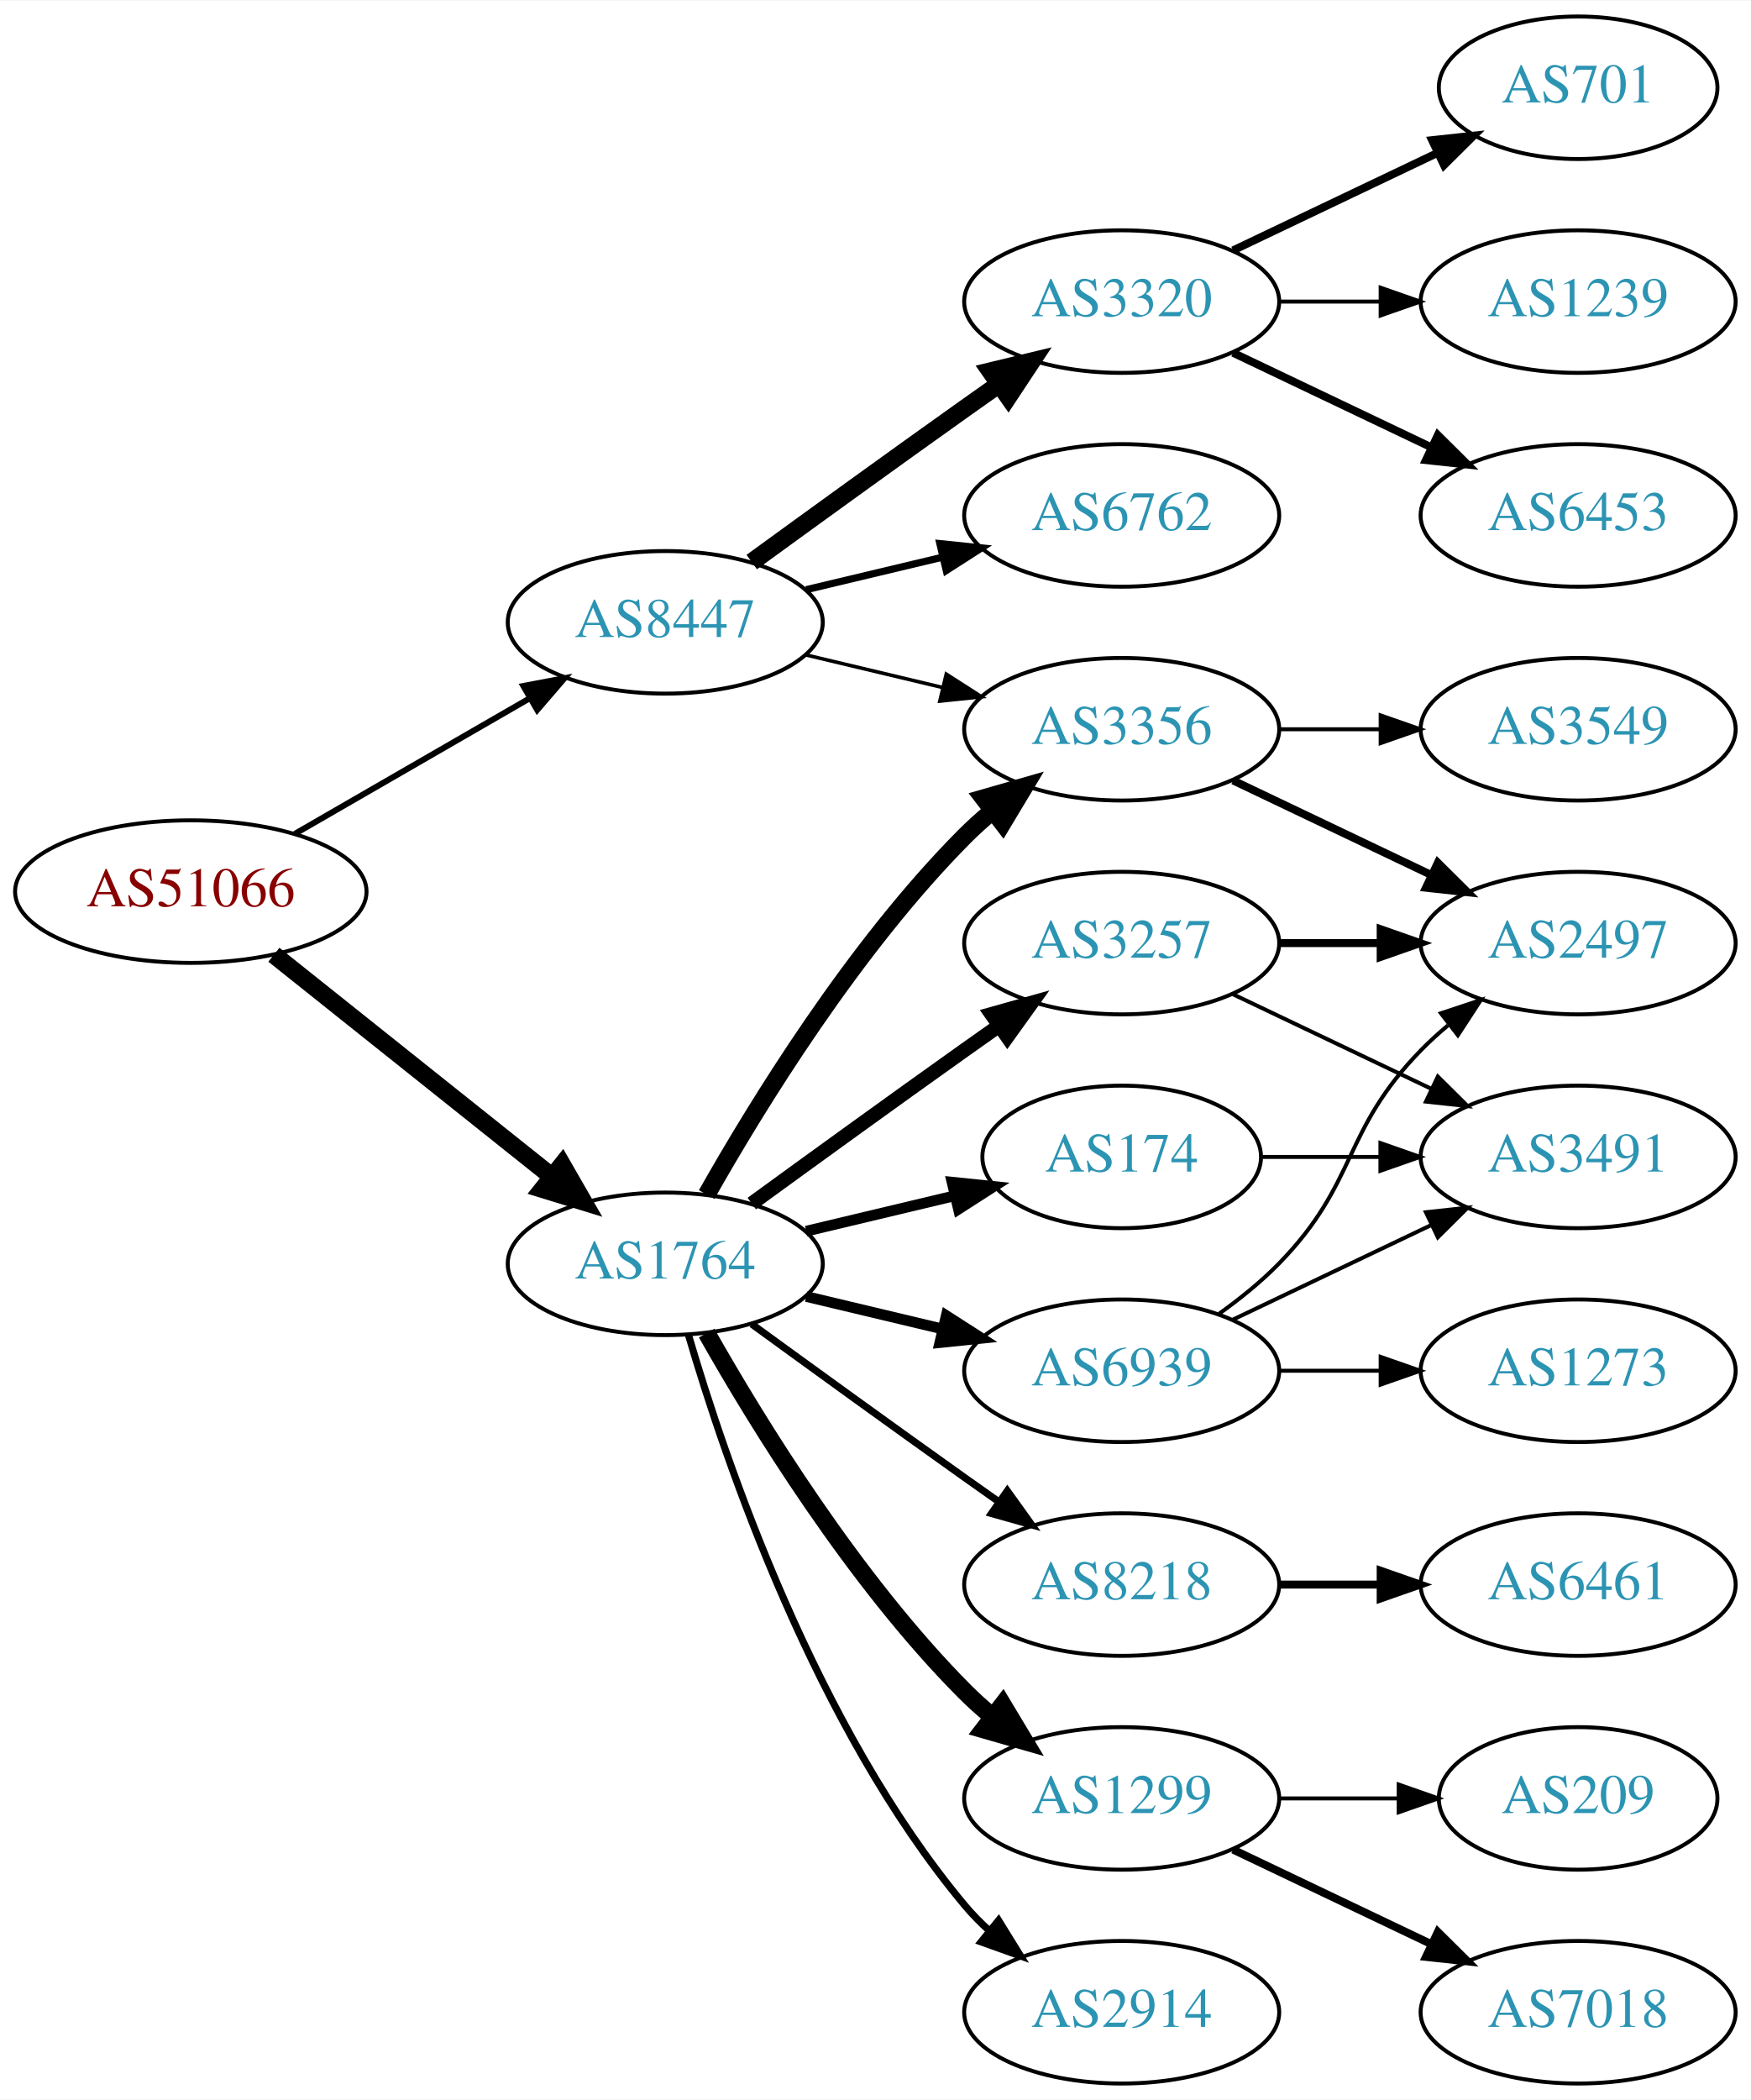
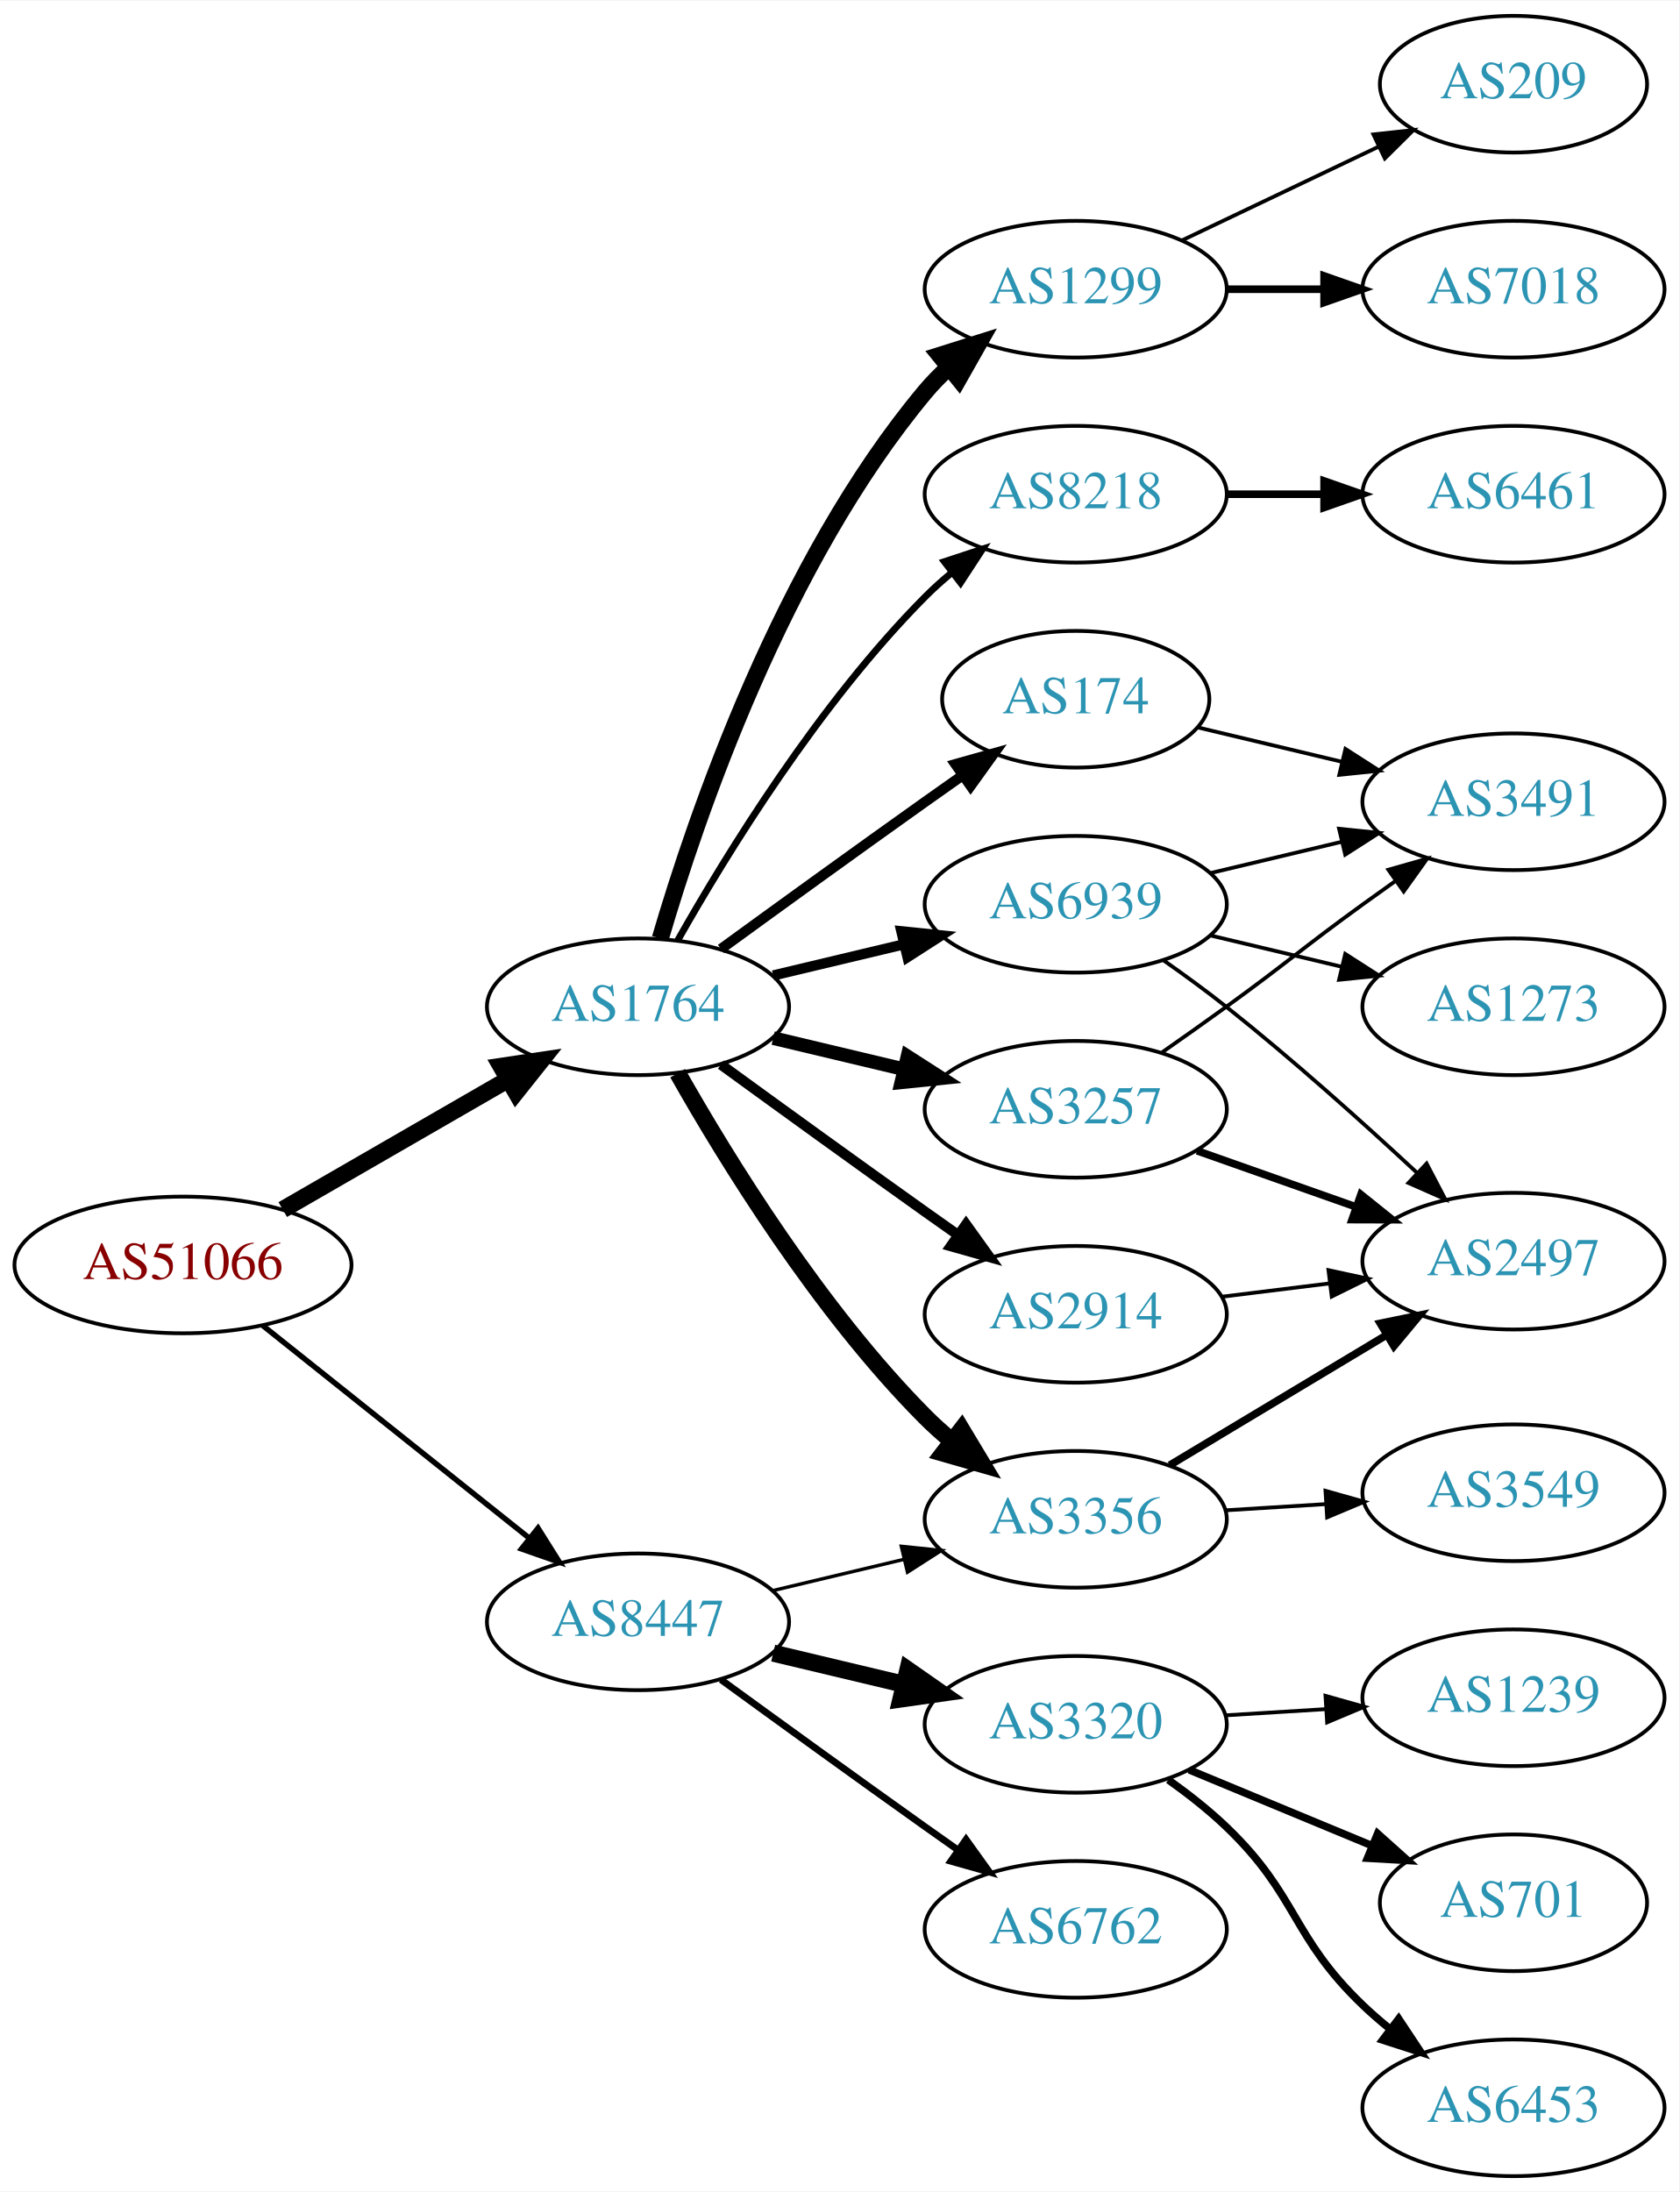
- <svg xmlns="http://www.w3.org/2000/svg" xmlns:xlink="http://www.w3.org/1999/xlink" width="442pt" height="530pt" viewBox="0.00 0.00 442.27 530.00">
-   <g id="graph0" class="graph" transform="scale(1 1) rotate(0) translate(4 526)">
-     <polygon fill="white" stroke="none" points="-4,4 -4,-526 438.271,-526 438.271,4 -4,4" />
+ <svg xmlns="http://www.w3.org/2000/svg" xmlns:xlink="http://www.w3.org/1999/xlink" width="442pt" height="577pt" viewBox="0.00 0.00 442.27 577.00">
+   <g id="graph0" class="graph" transform="scale(1 1) rotate(0) translate(4 573)">
+     <polygon fill="white" stroke="none" points="-4,4 -4,-573 438.271,-573 438.271,4 -4,4" />
    <g id="node1" class="node">
      <g id="a_node1">
        <a xlink:href="/asn/51066" xlink:title="AS51066 ~ AUSTROCONTROL-AS [AT]">
-           <ellipse fill="#ffffff" stroke="black" cx="44.196" cy="-301" rx="44.393" ry="18" />
-           <text text-anchor="middle" x="44.196" y="-297.3" font-family="Times,serif" font-size="14.00" fill="#880000">AS51066</text>
+           <ellipse fill="#ffffff" stroke="black" cx="44.196" cy="-240" rx="44.393" ry="18" />
+           <text text-anchor="middle" x="44.196" y="-236.3" font-family="Times,serif" font-size="14.00" fill="#880000">AS51066</text>
        </a>
      </g>
    </g>
    <g id="node2" class="node">
      <g id="a_node2">
        <a xlink:href="/asn/1764" xlink:title="AS1764 ~ NEXTLAYER-AS [AT]">
-           <ellipse fill="#ffffff" stroke="black" cx="164.039" cy="-207" rx="39.794" ry="18" />
-           <text text-anchor="middle" x="164.039" y="-203.3" font-family="Times,serif" font-size="14.00" fill="#2c94b3">AS1764</text>
+           <ellipse fill="#ffffff" stroke="black" cx="164.039" cy="-308" rx="39.794" ry="18" />
+           <text text-anchor="middle" x="164.039" y="-304.3" font-family="Times,serif" font-size="14.00" fill="#2c94b3">AS1764</text>
        </a>
      </g>
    </g>
    <g id="edge1" class="edge">
-       <path fill="none" stroke="black" stroke-width="4.5" d="M65.186,-285.054C84.518,-269.634 113.969,-246.141 135.512,-228.957" />
-       <polygon fill="black" stroke="black" stroke-width="4.5" points="137.981,-232.024 143.343,-222.71 133.071,-225.868 137.981,-232.024" />
+       <path fill="none" stroke="black" stroke-width="4.5" d="M70.476,-254.588C87.796,-264.582 110.947,-277.941 129.763,-288.799" />
+       <polygon fill="black" stroke="black" stroke-width="4.5" points="127.978,-292.314 138.607,-293.902 131.914,-285.493 127.978,-292.314" />
    </g>
    <g id="node3" class="node">
      <g id="a_node3">
        <a xlink:href="/asn/8447" xlink:title="AS8447 ~ A1 Telekom Austria AG [AT]">
-           <ellipse fill="#ffffff" stroke="black" cx="164.039" cy="-369" rx="39.794" ry="18" />
-           <text text-anchor="middle" x="164.039" y="-365.3" font-family="Times,serif" font-size="14.00" fill="#2c94b3">AS8447</text>
+           <ellipse fill="#ffffff" stroke="black" cx="164.039" cy="-146" rx="39.794" ry="18" />
+           <text text-anchor="middle" x="164.039" y="-142.3" font-family="Times,serif" font-size="14.00" fill="#2c94b3">AS8447</text>
        </a>
      </g>
    </g>
    <g id="edge2" class="edge">
-       <path fill="none" stroke="black" stroke-width="1.5" d="M70.476,-315.588C87.796,-325.582 110.947,-338.941 129.763,-349.799" />
-       <polygon fill="black" stroke="black" stroke-width="1.5" points="128.196,-352.935 138.607,-354.902 131.695,-346.872 128.196,-352.935" />
+       <path fill="none" stroke="black" stroke-width="1.44" d="M65.186,-224.054C84.518,-208.634 113.969,-185.141 135.512,-167.957" />
+       <polygon fill="black" stroke="black" stroke-width="1.44" points="137.708,-170.682 143.343,-161.71 133.343,-165.21 137.708,-170.682" />
    </g>
    <g id="node4" class="node">
      <g id="a_node4">
-         <a xlink:href="/asn/3257" xlink:title="AS3257 ~ GTT [DE]">
-           <ellipse fill="#ffffff" stroke="black" cx="279.332" cy="-288" rx="39.794" ry="18" />
-           <text text-anchor="middle" x="279.332" y="-284.3" font-family="Times,serif" font-size="14.00" fill="#2c94b3">AS3257</text>
+         <a xlink:href="/asn/1299" xlink:title="AS1299 ~ Telia Carrier [EU]">
+           <ellipse fill="#ffffff" stroke="black" cx="279.332" cy="-497" rx="39.794" ry="18" />
+           <text text-anchor="middle" x="279.332" y="-493.3" font-family="Times,serif" font-size="14.00" fill="#2c94b3">AS1299</text>
        </a>
      </g>
    </g>
    <g id="edge3" class="edge">
-       <path fill="none" stroke="black" stroke-width="3.6" d="M185.887,-222.222C200.821,-233.091 221.435,-248.025 239.685,-261 242.506,-263.005 245.449,-265.085 248.397,-267.159" />
-       <polygon fill="black" stroke="black" stroke-width="3.6" points="246.424,-270.05 256.621,-272.926 250.443,-264.319 246.424,-270.05" />
+       <path fill="none" stroke="black" stroke-width="4.5" d="M169.913,-326.002C179.227,-357.844 202.043,-424.981 239.685,-470 241.555,-472.237 243.654,-474.374 245.88,-476.396" />
+       <polygon fill="black" stroke="black" stroke-width="4.5" points="243.548,-479.574 253.799,-482.804 248.502,-473.452 243.548,-479.574" />
    </g>
    <g id="node5" class="node">
      <g id="a_node5">
-         <a xlink:href="/asn/3356" xlink:title="AS3356 ~ Level 3 Parent, LLC [US]">
-           <ellipse fill="#ffffff" stroke="black" cx="279.332" cy="-342" rx="39.794" ry="18" />
-           <text text-anchor="middle" x="279.332" y="-338.3" font-family="Times,serif" font-size="14.00" fill="#2c94b3">AS3356</text>
+         <a xlink:href="/asn/8218" xlink:title="AS8218 ~ legacy Neotelecoms [FR]">
+           <ellipse fill="#ffffff" stroke="black" cx="279.332" cy="-443" rx="39.794" ry="18" />
+           <text text-anchor="middle" x="279.332" y="-439.3" font-family="Times,serif" font-size="14.00" fill="#2c94b3">AS8218</text>
        </a>
      </g>
    </g>
    <g id="edge4" class="edge">
-       <path fill="none" stroke="black" stroke-width="4.5" d="M174.498,-224.49C187.28,-247.096 211.712,-286.886 239.685,-315 241.796,-317.121 244.092,-319.188 246.477,-321.171" />
-       <polygon fill="black" stroke="black" stroke-width="4.5" points="244.463,-324.589 254.793,-327.556 249.259,-318.343 244.463,-324.589" />
+       <path fill="none" stroke="black" stroke-width="1.8" d="M174.498,-325.49C187.28,-348.096 211.712,-387.886 239.685,-416 241.796,-418.121 244.092,-420.188 246.477,-422.171" />
+       <polygon fill="black" stroke="black" stroke-width="1.8" points="244.73,-425.242 254.793,-428.556 248.993,-419.69 244.73,-425.242" />
    </g>
    <g id="node6" class="node">
      <g id="a_node6">
-         <a xlink:href="/asn/8218" xlink:title="AS8218 ~ legacy Neotelecoms [FR]">
-           <ellipse fill="#ffffff" stroke="black" cx="279.332" cy="-126" rx="39.794" ry="18" />
-           <text text-anchor="middle" x="279.332" y="-122.3" font-family="Times,serif" font-size="14.00" fill="#2c94b3">AS8218</text>
+         <a xlink:href="/asn/2914" xlink:title="AS2914 ~ NTT America, Inc. [US]">
+           <ellipse fill="#ffffff" stroke="black" cx="279.332" cy="-227" rx="39.794" ry="18" />
+           <text text-anchor="middle" x="279.332" y="-223.3" font-family="Times,serif" font-size="14.00" fill="#2c94b3">AS2914</text>
        </a>
      </g>
    </g>
    <g id="edge5" class="edge">
-       <path fill="none" stroke="black" stroke-width="1.8" d="M185.887,-191.778C200.821,-180.909 221.435,-165.975 239.685,-153 242.506,-150.995 245.449,-148.915 248.397,-146.841" />
-       <polygon fill="black" stroke="black" stroke-width="1.8" points="250.443,-149.681 256.621,-141.074 246.424,-143.95 250.443,-149.681" />
+       <path fill="none" stroke="black" stroke-width="2.7" d="M185.887,-292.778C200.821,-281.909 221.435,-266.975 239.685,-254 242.506,-251.995 245.449,-249.915 248.397,-247.841" />
+       <polygon fill="black" stroke="black" stroke-width="2.7" points="250.443,-250.681 256.621,-242.074 246.424,-244.95 250.443,-250.681" />
    </g>
    <g id="node7" class="node">
      <g id="a_node7">
-         <a xlink:href="/asn/174" xlink:title="AS174 ~ Cogent Communications [US]">
-           <ellipse fill="#ffffff" stroke="black" cx="279.332" cy="-234" rx="35.194" ry="18" />
-           <text text-anchor="middle" x="279.332" y="-230.3" font-family="Times,serif" font-size="14.00" fill="#2c94b3">AS174</text>
+         <a xlink:href="/asn/3356" xlink:title="AS3356 ~ Level 3 Parent, LLC [US]">
+           <ellipse fill="#ffffff" stroke="black" cx="279.332" cy="-173" rx="39.794" ry="18" />
+           <text text-anchor="middle" x="279.332" y="-169.3" font-family="Times,serif" font-size="14.00" fill="#2c94b3">AS3356</text>
        </a>
      </g>
    </g>
    <g id="edge6" class="edge">
-       <path fill="none" stroke="black" stroke-width="2.7" d="M199.646,-215.248C211.44,-218.058 224.745,-221.229 237.013,-224.153" />
-       <polygon fill="black" stroke="black" stroke-width="2.7" points="236.479,-227.624 247.018,-226.537 238.101,-220.814 236.479,-227.624" />
+       <path fill="none" stroke="black" stroke-width="4.5" d="M174.498,-290.51C187.28,-267.904 211.712,-228.114 239.685,-200 241.796,-197.879 244.092,-195.812 246.477,-193.829" />
+       <polygon fill="black" stroke="black" stroke-width="4.5" points="249.259,-196.657 254.793,-187.444 244.463,-190.411 249.259,-196.657" />
    </g>
    <g id="node8" class="node">
      <g id="a_node8">
-         <a xlink:href="/asn/1299" xlink:title="AS1299 ~ Telia Carrier [EU]">
-           <ellipse fill="#ffffff" stroke="black" cx="279.332" cy="-72" rx="39.794" ry="18" />
-           <text text-anchor="middle" x="279.332" y="-68.3" font-family="Times,serif" font-size="14.00" fill="#2c94b3">AS1299</text>
+         <a xlink:href="/asn/3257" xlink:title="AS3257 ~ GTT [DE]">
+           <ellipse fill="#ffffff" stroke="black" cx="279.332" cy="-281" rx="39.794" ry="18" />
+           <text text-anchor="middle" x="279.332" y="-277.3" font-family="Times,serif" font-size="14.00" fill="#2c94b3">AS3257</text>
        </a>
      </g>
    </g>
    <g id="edge7" class="edge">
-       <path fill="none" stroke="black" stroke-width="4.5" d="M174.498,-189.51C187.28,-166.904 211.712,-127.114 239.685,-99 241.796,-96.879 244.092,-94.812 246.477,-92.829" />
-       <polygon fill="black" stroke="black" stroke-width="4.5" points="249.259,-95.657 254.793,-86.444 244.463,-89.411 249.259,-95.657" />
+       <path fill="none" stroke="black" stroke-width="3.6" d="M199.646,-299.752C210.517,-297.162 222.671,-294.265 234.114,-291.538" />
+       <polygon fill="black" stroke="black" stroke-width="3.6" points="235.02,-294.92 243.936,-289.197 233.397,-288.111 235.02,-294.92" />
    </g>
    <g id="node9" class="node">
      <g id="a_node9">
-         <a xlink:href="/asn/2914" xlink:title="AS2914 ~ NTT America, Inc. [US]">
-           <ellipse fill="#ffffff" stroke="black" cx="279.332" cy="-18" rx="39.794" ry="18" />
-           <text text-anchor="middle" x="279.332" y="-14.3" font-family="Times,serif" font-size="14.00" fill="#2c94b3">AS2914</text>
+         <a xlink:href="/asn/174" xlink:title="AS174 ~ Cogent Communications [US]">
+           <ellipse fill="#ffffff" stroke="black" cx="279.332" cy="-389" rx="35.194" ry="18" />
+           <text text-anchor="middle" x="279.332" y="-385.3" font-family="Times,serif" font-size="14.00" fill="#2c94b3">AS174</text>
        </a>
      </g>
    </g>
    <g id="edge8" class="edge">
-       <path fill="none" stroke="black" stroke-width="1.8" d="M169.913,-188.998C179.227,-157.156 202.043,-90.019 239.685,-45 241.555,-42.763 243.654,-40.626 245.88,-38.604" />
-       <polygon fill="black" stroke="black" stroke-width="1.8" points="248.227,-41.208 253.799,-32.196 243.823,-35.766 248.227,-41.208" />
+       <path fill="none" stroke="black" stroke-width="2.7" d="M185.887,-323.222C200.821,-334.091 221.435,-349.025 239.685,-362 242.895,-364.282 246.264,-366.661 249.619,-369.018" />
+       <polygon fill="black" stroke="black" stroke-width="2.7" points="247.631,-371.899 257.83,-374.77 251.647,-366.166 247.631,-371.899" />
    </g>
    <g id="node10" class="node">
      <g id="a_node10">
        <a xlink:href="/asn/6939" xlink:title="AS6939 ~ Hurricane Electric LLC [US]">
-           <ellipse fill="#ffffff" stroke="black" cx="279.332" cy="-180" rx="39.794" ry="18" />
-           <text text-anchor="middle" x="279.332" y="-176.3" font-family="Times,serif" font-size="14.00" fill="#2c94b3">AS6939</text>
+           <ellipse fill="#ffffff" stroke="black" cx="279.332" cy="-335" rx="39.794" ry="18" />
+           <text text-anchor="middle" x="279.332" y="-331.3" font-family="Times,serif" font-size="14.00" fill="#2c94b3">AS6939</text>
        </a>
      </g>
    </g>
    <g id="edge9" class="edge">
-       <path fill="none" stroke="black" stroke-width="2.7" d="M199.646,-198.752C210.517,-196.162 222.671,-193.265 234.114,-190.538" />
-       <polygon fill="black" stroke="black" stroke-width="2.7" points="235.02,-193.92 243.936,-188.197 233.397,-187.111 235.02,-193.92" />
+       <path fill="none" stroke="black" stroke-width="2.7" d="M199.646,-316.248C210.517,-318.838 222.671,-321.735 234.114,-324.462" />
+       <polygon fill="black" stroke="black" stroke-width="2.7" points="233.397,-327.889 243.936,-326.803 235.02,-321.08 233.397,-327.889" />
    </g>
    <g id="edge20" class="edge">
-       <path fill="none" stroke="black" stroke-width="0.9" d="M199.646,-360.752C210.517,-358.162 222.671,-355.265 234.114,-352.538" />
-       <polygon fill="black" stroke="black" stroke-width="0.9" points="235.02,-355.92 243.936,-350.197 233.397,-349.111 235.02,-355.92" />
+       <path fill="none" stroke="black" stroke-width="0.9" d="M199.646,-154.248C210.517,-156.838 222.671,-159.735 234.114,-162.462" />
+       <polygon fill="black" stroke="black" stroke-width="0.9" points="233.397,-165.889 243.936,-164.803 235.02,-159.08 233.397,-165.889" />
    </g>
    <g id="node17" class="node">
      <g id="a_node17">
        <a xlink:href="/asn/3320" xlink:title="AS3320 ~ DTAG [DE]">
-           <ellipse fill="#ffffff" stroke="black" cx="279.332" cy="-450" rx="39.794" ry="18" />
-           <text text-anchor="middle" x="279.332" y="-446.3" font-family="Times,serif" font-size="14.00" fill="#2c94b3">AS3320</text>
-         </a>
-       </g>
-     </g>
-     <g id="edge18" class="edge">
-       <path fill="none" stroke="black" stroke-width="4.5" d="M185.887,-384.222C200.821,-395.091 221.435,-410.025 239.685,-423 242.506,-425.005 245.449,-427.085 248.397,-429.159" />
-       <polygon fill="black" stroke="black" stroke-width="4.5" points="246.173,-432.409 256.621,-434.926 250.694,-425.961 246.173,-432.409" />
+           <ellipse fill="#ffffff" stroke="black" cx="279.332" cy="-119" rx="39.794" ry="18" />
+           <text text-anchor="middle" x="279.332" y="-115.3" font-family="Times,serif" font-size="14.00" fill="#2c94b3">AS3320</text>
+         </a>
+       </g>
+     </g>
+     <g id="edge19" class="edge">
+       <path fill="none" stroke="black" stroke-width="4.5" d="M199.646,-137.752C210.517,-135.162 222.671,-132.265 234.114,-129.538" />
+       <polygon fill="black" stroke="black" stroke-width="4.5" points="235.122,-133.346 243.936,-127.197 233.296,-125.685 235.122,-133.346" />
    </g>
    <g id="node18" class="node">
      <g id="a_node18">
        <a xlink:href="/asn/6762" xlink:title="AS6762 ~ TELECOM ITALIA SPARKLE S.p.A. [IT]">
-           <ellipse fill="#ffffff" stroke="black" cx="279.332" cy="-396" rx="39.794" ry="18" />
-           <text text-anchor="middle" x="279.332" y="-392.3" font-family="Times,serif" font-size="14.00" fill="#2c94b3">AS6762</text>
-         </a>
-       </g>
-     </g>
-     <g id="edge19" class="edge">
-       <path fill="none" stroke="black" stroke-width="1.8" d="M199.646,-377.248C210.517,-379.838 222.671,-382.735 234.114,-385.462" />
-       <polygon fill="black" stroke="black" stroke-width="1.8" points="233.397,-388.889 243.936,-387.803 235.02,-382.08 233.397,-388.889" />
+           <ellipse fill="#ffffff" stroke="black" cx="279.332" cy="-65" rx="39.794" ry="18" />
+           <text text-anchor="middle" x="279.332" y="-61.3" font-family="Times,serif" font-size="14.00" fill="#2c94b3">AS6762</text>
+         </a>
+       </g>
+     </g>
+     <g id="edge21" class="edge">
+       <path fill="none" stroke="black" stroke-width="1.8" d="M185.887,-130.778C200.821,-119.909 221.435,-104.975 239.685,-92 242.506,-89.995 245.449,-87.915 248.397,-85.841" />
+       <polygon fill="black" stroke="black" stroke-width="1.8" points="250.443,-88.681 256.621,-80.074 246.424,-82.95 250.443,-88.681" />
    </g>
    <g id="node11" class="node">
      <g id="a_node11">
-         <a xlink:href="/asn/2497" xlink:title="AS2497 ~ Internet Initiative Japan Inc. [JP]">
-           <ellipse fill="#ffffff" stroke="black" cx="394.625" cy="-288" rx="39.794" ry="18" />
-           <text text-anchor="middle" x="394.625" y="-284.3" font-family="Times,serif" font-size="14.00" fill="#2c94b3">AS2497</text>
-         </a>
-       </g>
-     </g>
-     <g id="edge17" class="edge">
-       <path fill="none" stroke="black" stroke-width="2" d="M319.004,-288C327.207,-288 335.971,-288 344.503,-288" />
-       <polygon fill="black" stroke="black" stroke-width="2" points="344.742,-291.5 354.742,-288 344.742,-284.5 344.742,-291.5" />
-     </g>
-     <g id="node14" class="node">
-       <g id="a_node14">
-         <a xlink:href="/asn/3491" xlink:title="AS3491 ~ PCCW Global, Inc. [US]">
-           <ellipse fill="#ffffff" stroke="black" cx="394.625" cy="-234" rx="39.794" ry="18" />
-           <text text-anchor="middle" x="394.625" y="-230.3" font-family="Times,serif" font-size="14.00" fill="#2c94b3">AS3491</text>
-         </a>
-       </g>
-     </g>
-     <g id="edge16" class="edge">
-       <path fill="none" stroke="black" d="M307.468,-275.066C322.462,-267.919 341.283,-258.948 357.506,-251.215" />
-       <polygon fill="black" stroke="black" points="359.188,-254.291 366.71,-246.829 356.177,-247.972 359.188,-254.291" />
+         <a xlink:href="/asn/7018" xlink:title="AS7018 ~ AT&amp;T Services, Inc. [US]">
+           <ellipse fill="#ffffff" stroke="black" cx="394.625" cy="-497" rx="39.794" ry="18" />
+           <text text-anchor="middle" x="394.625" y="-493.3" font-family="Times,serif" font-size="14.00" fill="#2c94b3">AS7018</text>
+         </a>
+       </g>
    </g>
    <g id="edge10" class="edge">
-       <path fill="none" stroke="black" stroke-width="2" d="M307.468,-329.066C322.462,-321.919 341.283,-312.948 357.506,-305.215" />
-       <polygon fill="black" stroke="black" stroke-width="2" points="359.188,-308.291 366.71,-300.829 356.177,-301.972 359.188,-308.291" />
+       <path fill="none" stroke="black" stroke-width="2" d="M319.004,-497C327.207,-497 335.971,-497 344.503,-497" />
+       <polygon fill="black" stroke="black" stroke-width="2" points="344.742,-500.5 354.742,-497 344.742,-493.5 344.742,-500.5" />
    </g>
    <g id="node12" class="node">
      <g id="a_node12">
-         <a xlink:href="/asn/3549" xlink:title="AS3549 ~ Level 3 Parent, LLC [US]">
-           <ellipse fill="#ffffff" stroke="black" cx="394.625" cy="-342" rx="39.794" ry="18" />
-           <text text-anchor="middle" x="394.625" y="-338.3" font-family="Times,serif" font-size="14.00" fill="#2c94b3">AS3549</text>
+         <a xlink:href="/asn/209" xlink:title="AS209 ~ CenturyLink Communications, LLC [US]">
+           <ellipse fill="#ffffff" stroke="black" cx="394.625" cy="-551" rx="35.194" ry="18" />
+           <text text-anchor="middle" x="394.625" y="-547.3" font-family="Times,serif" font-size="14.00" fill="#2c94b3">AS209</text>
        </a>
      </g>
    </g>
    <g id="edge11" class="edge">
-       <path fill="none" stroke="black" d="M319.004,-342C327.207,-342 335.971,-342 344.503,-342" />
-       <polygon fill="black" stroke="black" points="344.742,-345.5 354.742,-342 344.742,-338.5 344.742,-345.5" />
+       <path fill="none" stroke="black" d="M307.468,-509.934C322.9,-517.29 342.385,-526.577 358.92,-534.459" />
+       <polygon fill="black" stroke="black" points="357.729,-537.768 368.262,-538.911 360.741,-531.449 357.729,-537.768" />
    </g>
    <g id="node13" class="node">
      <g id="a_node13">
        <a xlink:href="/asn/6461" xlink:title="AS6461 ~ ZAYO-6461 [US]">
-           <ellipse fill="#ffffff" stroke="black" cx="394.625" cy="-126" rx="39.794" ry="18" />
-           <text text-anchor="middle" x="394.625" y="-122.3" font-family="Times,serif" font-size="14.00" fill="#2c94b3">AS6461</text>
+           <ellipse fill="#ffffff" stroke="black" cx="394.625" cy="-443" rx="39.794" ry="18" />
+           <text text-anchor="middle" x="394.625" y="-439.3" font-family="Times,serif" font-size="14.00" fill="#2c94b3">AS6461</text>
        </a>
      </g>
    </g>
    <g id="edge12" class="edge">
-       <path fill="none" stroke="black" stroke-width="2" d="M319.004,-126C327.207,-126 335.971,-126 344.503,-126" />
-       <polygon fill="black" stroke="black" stroke-width="2" points="344.742,-129.5 354.742,-126 344.742,-122.5 344.742,-129.5" />
-     </g>
-     <g id="edge13" class="edge">
-       <path fill="none" stroke="black" d="M314.631,-234C324.008,-234 334.358,-234 344.393,-234" />
-       <polygon fill="black" stroke="black" points="344.681,-237.5 354.681,-234 344.681,-230.5 344.681,-237.5" />
+       <path fill="none" stroke="black" stroke-width="2" d="M319.004,-443C327.207,-443 335.971,-443 344.503,-443" />
+       <polygon fill="black" stroke="black" stroke-width="2" points="344.742,-446.5 354.742,-443 344.742,-439.5 344.742,-446.5" />
    </g>
    <g id="node15" class="node">
      <g id="a_node15">
-         <a xlink:href="/asn/7018" xlink:title="AS7018 ~ AT&amp;T Services, Inc. [US]">
-           <ellipse fill="#ffffff" stroke="black" cx="394.625" cy="-18" rx="39.794" ry="18" />
-           <text text-anchor="middle" x="394.625" y="-14.3" font-family="Times,serif" font-size="14.00" fill="#2c94b3">AS7018</text>
-         </a>
-       </g>
+         <a xlink:href="/asn/2497" xlink:title="AS2497 ~ Internet Initiative Japan Inc. [JP]">
+           <ellipse fill="#ffffff" stroke="black" cx="394.625" cy="-241" rx="39.794" ry="18" />
+           <text text-anchor="middle" x="394.625" y="-237.3" font-family="Times,serif" font-size="14.00" fill="#2c94b3">AS2497</text>
+         </a>
+       </g>
+     </g>
+     <g id="edge18" class="edge">
+       <path fill="none" stroke="black" d="M317.742,-231.623C326.83,-232.746 336.667,-233.962 346.152,-235.134" />
+       <polygon fill="black" stroke="black" points="345.9,-238.629 356.254,-236.382 346.758,-231.682 345.9,-238.629" />
+     </g>
+     <g id="node14" class="node">
+       <g id="a_node14">
+         <a xlink:href="/asn/3549" xlink:title="AS3549 ~ Level 3 Parent, LLC [US]">
+           <ellipse fill="#ffffff" stroke="black" cx="394.625" cy="-180" rx="39.794" ry="18" />
+           <text text-anchor="middle" x="394.625" y="-176.3" font-family="Times,serif" font-size="14.00" fill="#2c94b3">AS3549</text>
+         </a>
+       </g>
+     </g>
+     <g id="edge13" class="edge">
+       <path fill="none" stroke="black" d="M318.687,-175.37C327.177,-175.894 336.281,-176.457 345.115,-177.003" />
+       <polygon fill="black" stroke="black" points="345.111,-180.509 355.308,-177.633 345.543,-173.522 345.111,-180.509" />
    </g>
    <g id="edge14" class="edge">
-       <path fill="none" stroke="black" stroke-width="2" d="M307.468,-59.066C322.462,-51.919 341.283,-42.948 357.506,-35.215" />
-       <polygon fill="black" stroke="black" stroke-width="2" points="359.188,-38.291 366.71,-30.829 356.177,-31.972 359.188,-38.291" />
+       <path fill="none" stroke="black" stroke-width="2" d="M304.082,-187.255C320.698,-197.229 343.094,-210.671 361.331,-221.617" />
+       <polygon fill="black" stroke="black" stroke-width="2" points="359.531,-224.618 369.906,-226.764 363.133,-218.616 359.531,-224.618" />
+     </g>
+     <g id="edge16" class="edge">
+       <path fill="none" stroke="black" stroke-width="2" d="M311.289,-270.07C324.153,-265.528 339.259,-260.195 352.995,-255.345" />
+       <polygon fill="black" stroke="black" stroke-width="2" points="354.44,-258.547 362.704,-251.917 352.109,-251.946 354.44,-258.547" />
    </g>
    <g id="node16" class="node">
      <g id="a_node16">
-         <a xlink:href="/asn/209" xlink:title="AS209 ~ CenturyLink Communications, LLC [US]">
-           <ellipse fill="#ffffff" stroke="black" cx="394.625" cy="-72" rx="35.194" ry="18" />
-           <text text-anchor="middle" x="394.625" y="-68.3" font-family="Times,serif" font-size="14.00" fill="#2c94b3">AS209</text>
+         <a xlink:href="/asn/3491" xlink:title="AS3491 ~ PCCW Global, Inc. [US]">
+           <ellipse fill="#ffffff" stroke="black" cx="394.625" cy="-362" rx="39.794" ry="18" />
+           <text text-anchor="middle" x="394.625" y="-358.3" font-family="Times,serif" font-size="14.00" fill="#2c94b3">AS3491</text>
        </a>
      </g>
    </g>
    <g id="edge15" class="edge">
-       <path fill="none" stroke="black" d="M319.004,-72C328.709,-72 339.2,-72 349.163,-72" />
-       <polygon fill="black" stroke="black" points="349.299,-75.5 359.299,-72 349.299,-68.5 349.299,-75.5" />
+       <path fill="none" stroke="black" d="M302.089,-296.009C307.623,-299.879 313.542,-304.064 318.978,-308 335.178,-319.729 338.778,-323.271 354.978,-335 357.781,-337.029 360.712,-339.125 363.653,-341.21" />
+       <polygon fill="black" stroke="black" points="361.675,-344.097 371.868,-346.991 365.704,-338.373 361.675,-344.097" />
+     </g>
+     <g id="edge17" class="edge">
+       <path fill="none" stroke="black" d="M311.589,-381.551C323.269,-378.767 336.765,-375.551 349.394,-372.541" />
+       <polygon fill="black" stroke="black" points="350.37,-375.907 359.286,-370.184 348.747,-369.097 350.37,-375.907" />
    </g>
    <g id="edge25" class="edge">
-       <path fill="none" stroke="black" d="M303.926,-194.389C309.182,-198.148 314.513,-202.437 318.978,-207 339.151,-227.617 334.806,-240.383 354.978,-261 357.071,-263.139 359.354,-265.218 361.731,-267.21" />
-       <polygon fill="black" stroke="black" points="359.974,-270.275 370.031,-273.611 364.249,-264.732 359.974,-270.275" />
-     </g>
-     <g id="edge24" class="edge">
-       <path fill="none" stroke="black" d="M307.468,-192.934C322.462,-200.081 341.283,-209.052 357.506,-216.785" />
-       <polygon fill="black" stroke="black" points="356.177,-220.028 366.71,-221.171 359.188,-213.709 356.177,-220.028" />
+       <path fill="none" stroke="black" d="M302.336,-320.317C307.865,-316.44 313.72,-312.171 318.978,-308 336.36,-294.211 354.929,-277.552 369.199,-264.295" />
+       <polygon fill="black" stroke="black" points="371.741,-266.71 376.649,-257.32 366.957,-261.6 371.741,-266.71" />
+     </g>
+     <g id="edge27" class="edge">
+       <path fill="none" stroke="black" d="M314.939,-343.248C325.81,-345.838 337.964,-348.735 349.407,-351.462" />
+       <polygon fill="black" stroke="black" points="348.69,-354.889 359.229,-353.803 350.313,-348.08 348.69,-354.889" />
    </g>
    <g id="node22" class="node">
      <g id="a_node22">
        <a xlink:href="/asn/1273" xlink:title="AS1273 ~ Vodafone Group PLC [EU]">
-           <ellipse fill="#ffffff" stroke="black" cx="394.625" cy="-180" rx="39.794" ry="18" />
-           <text text-anchor="middle" x="394.625" y="-176.3" font-family="Times,serif" font-size="14.00" fill="#2c94b3">AS1273</text>
+           <ellipse fill="#ffffff" stroke="black" cx="394.625" cy="-308" rx="39.794" ry="18" />
+           <text text-anchor="middle" x="394.625" y="-304.3" font-family="Times,serif" font-size="14.00" fill="#2c94b3">AS1273</text>
        </a>
      </g>
    </g>
    <g id="edge26" class="edge">
-       <path fill="none" stroke="black" d="M319.004,-180C327.207,-180 335.971,-180 344.503,-180" />
-       <polygon fill="black" stroke="black" points="344.742,-183.5 354.742,-180 344.742,-176.5 344.742,-183.5" />
+       <path fill="none" stroke="black" d="M314.939,-326.752C325.81,-324.162 337.964,-321.265 349.407,-318.538" />
+       <polygon fill="black" stroke="black" points="350.313,-321.92 359.229,-316.197 348.69,-315.111 350.313,-321.92" />
    </g>
    <g id="node19" class="node">
      <g id="a_node19">
-         <a xlink:href="/asn/6453" xlink:title="AS6453 ~ TATA COMMUNICATIONS (AMERICA) INC [US]">
-           <ellipse fill="#ffffff" stroke="black" cx="394.625" cy="-396" rx="39.794" ry="18" />
-           <text text-anchor="middle" x="394.625" y="-392.3" font-family="Times,serif" font-size="14.00" fill="#2c94b3">AS6453</text>
-         </a>
-       </g>
-     </g>
-     <g id="edge21" class="edge">
-       <path fill="none" stroke="black" stroke-width="2" d="M307.468,-437.066C322.462,-429.919 341.283,-420.948 357.506,-413.215" />
-       <polygon fill="black" stroke="black" stroke-width="2" points="359.188,-416.291 366.71,-408.829 356.177,-409.972 359.188,-416.291" />
+         <a xlink:href="/asn/1239" xlink:title="AS1239 ~ Sprint [US]">
+           <ellipse fill="#ffffff" stroke="black" cx="394.625" cy="-126" rx="39.794" ry="18" />
+           <text text-anchor="middle" x="394.625" y="-122.3" font-family="Times,serif" font-size="14.00" fill="#2c94b3">AS1239</text>
+         </a>
+       </g>
+     </g>
+     <g id="edge22" class="edge">
+       <path fill="none" stroke="black" d="M318.687,-121.37C327.177,-121.894 336.281,-122.457 345.115,-123.003" />
+       <polygon fill="black" stroke="black" points="345.111,-126.509 355.308,-123.633 345.543,-119.522 345.111,-126.509" />
    </g>
    <g id="node20" class="node">
      <g id="a_node20">
        <a xlink:href="/asn/701" xlink:title="AS701 ~ UUNET [US]">
-           <ellipse fill="#ffffff" stroke="black" cx="394.625" cy="-504" rx="35.194" ry="18" />
-           <text text-anchor="middle" x="394.625" y="-500.3" font-family="Times,serif" font-size="14.00" fill="#2c94b3">AS701</text>
-         </a>
-       </g>
-     </g>
-     <g id="edge22" class="edge">
-       <path fill="none" stroke="black" stroke-width="2" d="M307.468,-462.934C322.9,-470.29 342.385,-479.577 358.92,-487.459" />
-       <polygon fill="black" stroke="black" stroke-width="2" points="357.729,-490.768 368.262,-491.911 360.741,-484.449 357.729,-490.768" />
+           <ellipse fill="#ffffff" stroke="black" cx="394.625" cy="-72" rx="35.194" ry="18" />
+           <text text-anchor="middle" x="394.625" y="-68.3" font-family="Times,serif" font-size="14.00" fill="#2c94b3">AS701</text>
+         </a>
+       </g>
+     </g>
+     <g id="edge23" class="edge">
+       <path fill="none" stroke="black" stroke-width="2" d="M309.213,-107.018C323.872,-100.937 341.826,-93.489 357.401,-87.027" />
+       <polygon fill="black" stroke="black" stroke-width="2" points="358.845,-90.218 366.741,-83.153 356.163,-83.752 358.845,-90.218" />
    </g>
    <g id="node21" class="node">
      <g id="a_node21">
-         <a xlink:href="/asn/1239" xlink:title="AS1239 ~ Sprint [US]">
-           <ellipse fill="#ffffff" stroke="black" cx="394.625" cy="-450" rx="39.794" ry="18" />
-           <text text-anchor="middle" x="394.625" y="-446.3" font-family="Times,serif" font-size="14.00" fill="#2c94b3">AS1239</text>
-         </a>
-       </g>
-     </g>
-     <g id="edge23" class="edge">
-       <path fill="none" stroke="black" d="M319.004,-450C327.207,-450 335.971,-450 344.503,-450" />
-       <polygon fill="black" stroke="black" points="344.742,-453.5 354.742,-450 344.742,-446.5 344.742,-453.5" />
+         <a xlink:href="/asn/6453" xlink:title="AS6453 ~ TATA COMMUNICATIONS (AMERICA) INC [US]">
+           <ellipse fill="#ffffff" stroke="black" cx="394.625" cy="-18" rx="39.794" ry="18" />
+           <text text-anchor="middle" x="394.625" y="-14.3" font-family="Times,serif" font-size="14.00" fill="#2c94b3">AS6453</text>
+         </a>
+       </g>
+     </g>
+     <g id="edge24" class="edge">
+       <path fill="none" stroke="black" stroke-width="2" d="M303.712,-104.394C308.977,-100.645 314.366,-96.414 318.978,-92 337.987,-73.806 335.969,-63.194 354.978,-45 357.14,-42.931 359.473,-40.902 361.883,-38.944" />
+       <polygon fill="black" stroke="black" stroke-width="2" points="364.39,-41.436 370.244,-32.605 360.161,-35.858 364.39,-41.436" />
    </g>
  </g>
</svg>
